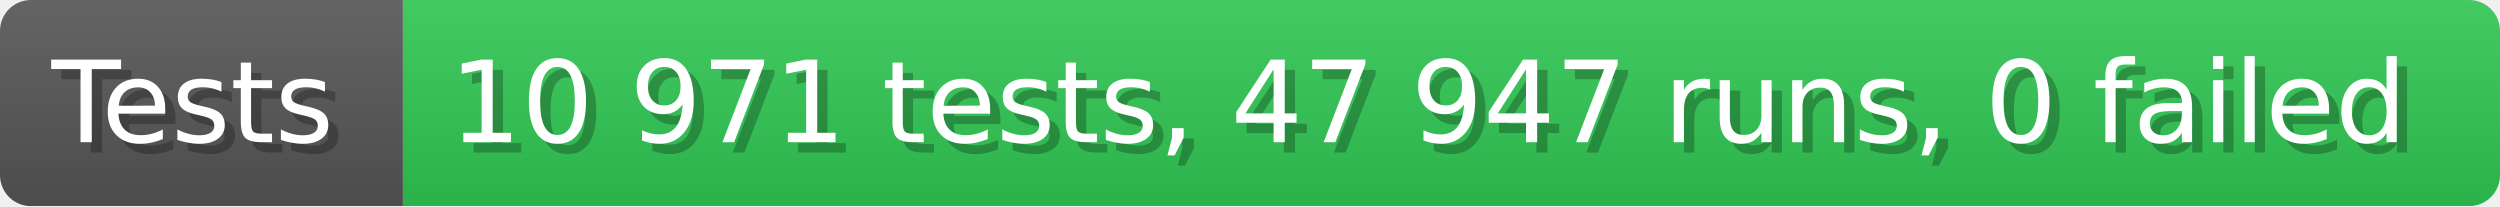
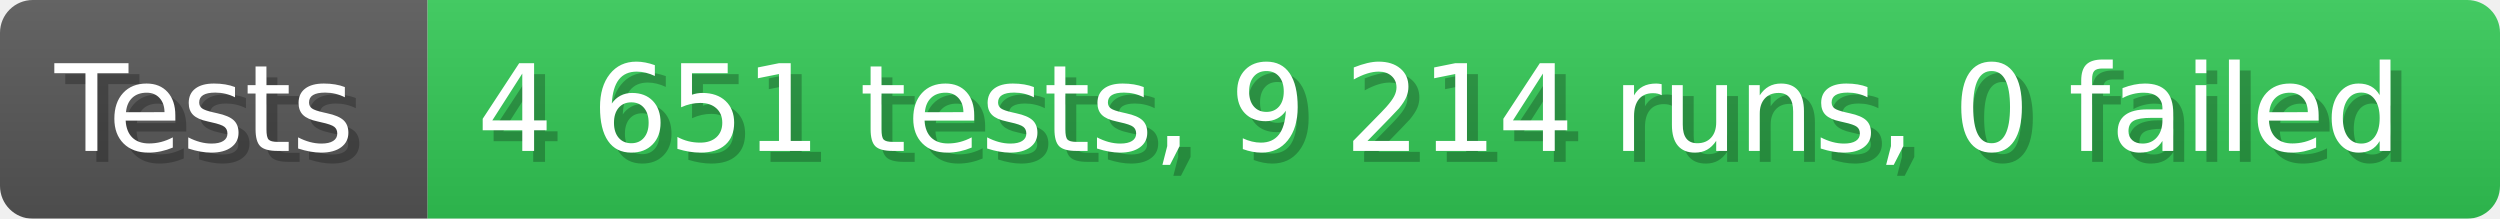
- <svg xmlns="http://www.w3.org/2000/svg" width="242.6" height="20" viewBox="0 0 2426 200" role="img" aria-label="Tests: 10 971 tests, 47 947 runs, 0 failed">
+ <svg xmlns="http://www.w3.org/2000/svg" width="228.6" height="20" viewBox="0 0 2286 200" role="img" aria-label="Tests: 4 651 tests, 9 214 runs, 0 failed">
  <linearGradient id="a" x2="0" y2="100%">
    <stop offset="0" stop-opacity=".1" stop-color="#EEE" />
    <stop offset="1" stop-opacity=".1" />
  </linearGradient>
  <mask id="m">
-     <rect width="2426" height="200" rx="30" fill="#FFF" />
+     <rect width="2286" height="200" rx="30" fill="#FFF" />
  </mask>
  <g mask="url(#m)">
    <rect width="391" height="200" fill="#555" />
-     <rect width="2035" height="200" fill="#31c653" x="391" />
-     <rect width="2426" height="200" fill="url(#a)" />
+     <rect width="1895" height="200" fill="#31c653" x="391" />
+     <rect width="2286" height="200" fill="url(#a)" />
  </g>
  <g aria-hidden="true" fill="#fff" text-anchor="start" font-family="Verdana,DejaVu Sans,sans-serif" font-size="110">
    <text x="60" y="148" textLength="291" fill="#000" opacity="0.25">Tests</text>
    <text x="50" y="138" textLength="291">Tests</text>
-     <text x="446" y="148" textLength="1935" fill="#000" opacity="0.25">10 971 tests, 47 947 runs, 0 failed</text>
-     <text x="436" y="138" textLength="1935">10 971 tests, 47 947 runs, 0 failed</text>
+     <text x="446" y="148" textLength="1795" fill="#000" opacity="0.25">4 651 tests, 9 214 runs, 0 failed</text>
+     <text x="436" y="138" textLength="1795">4 651 tests, 9 214 runs, 0 failed</text>
  </g>
</svg>
